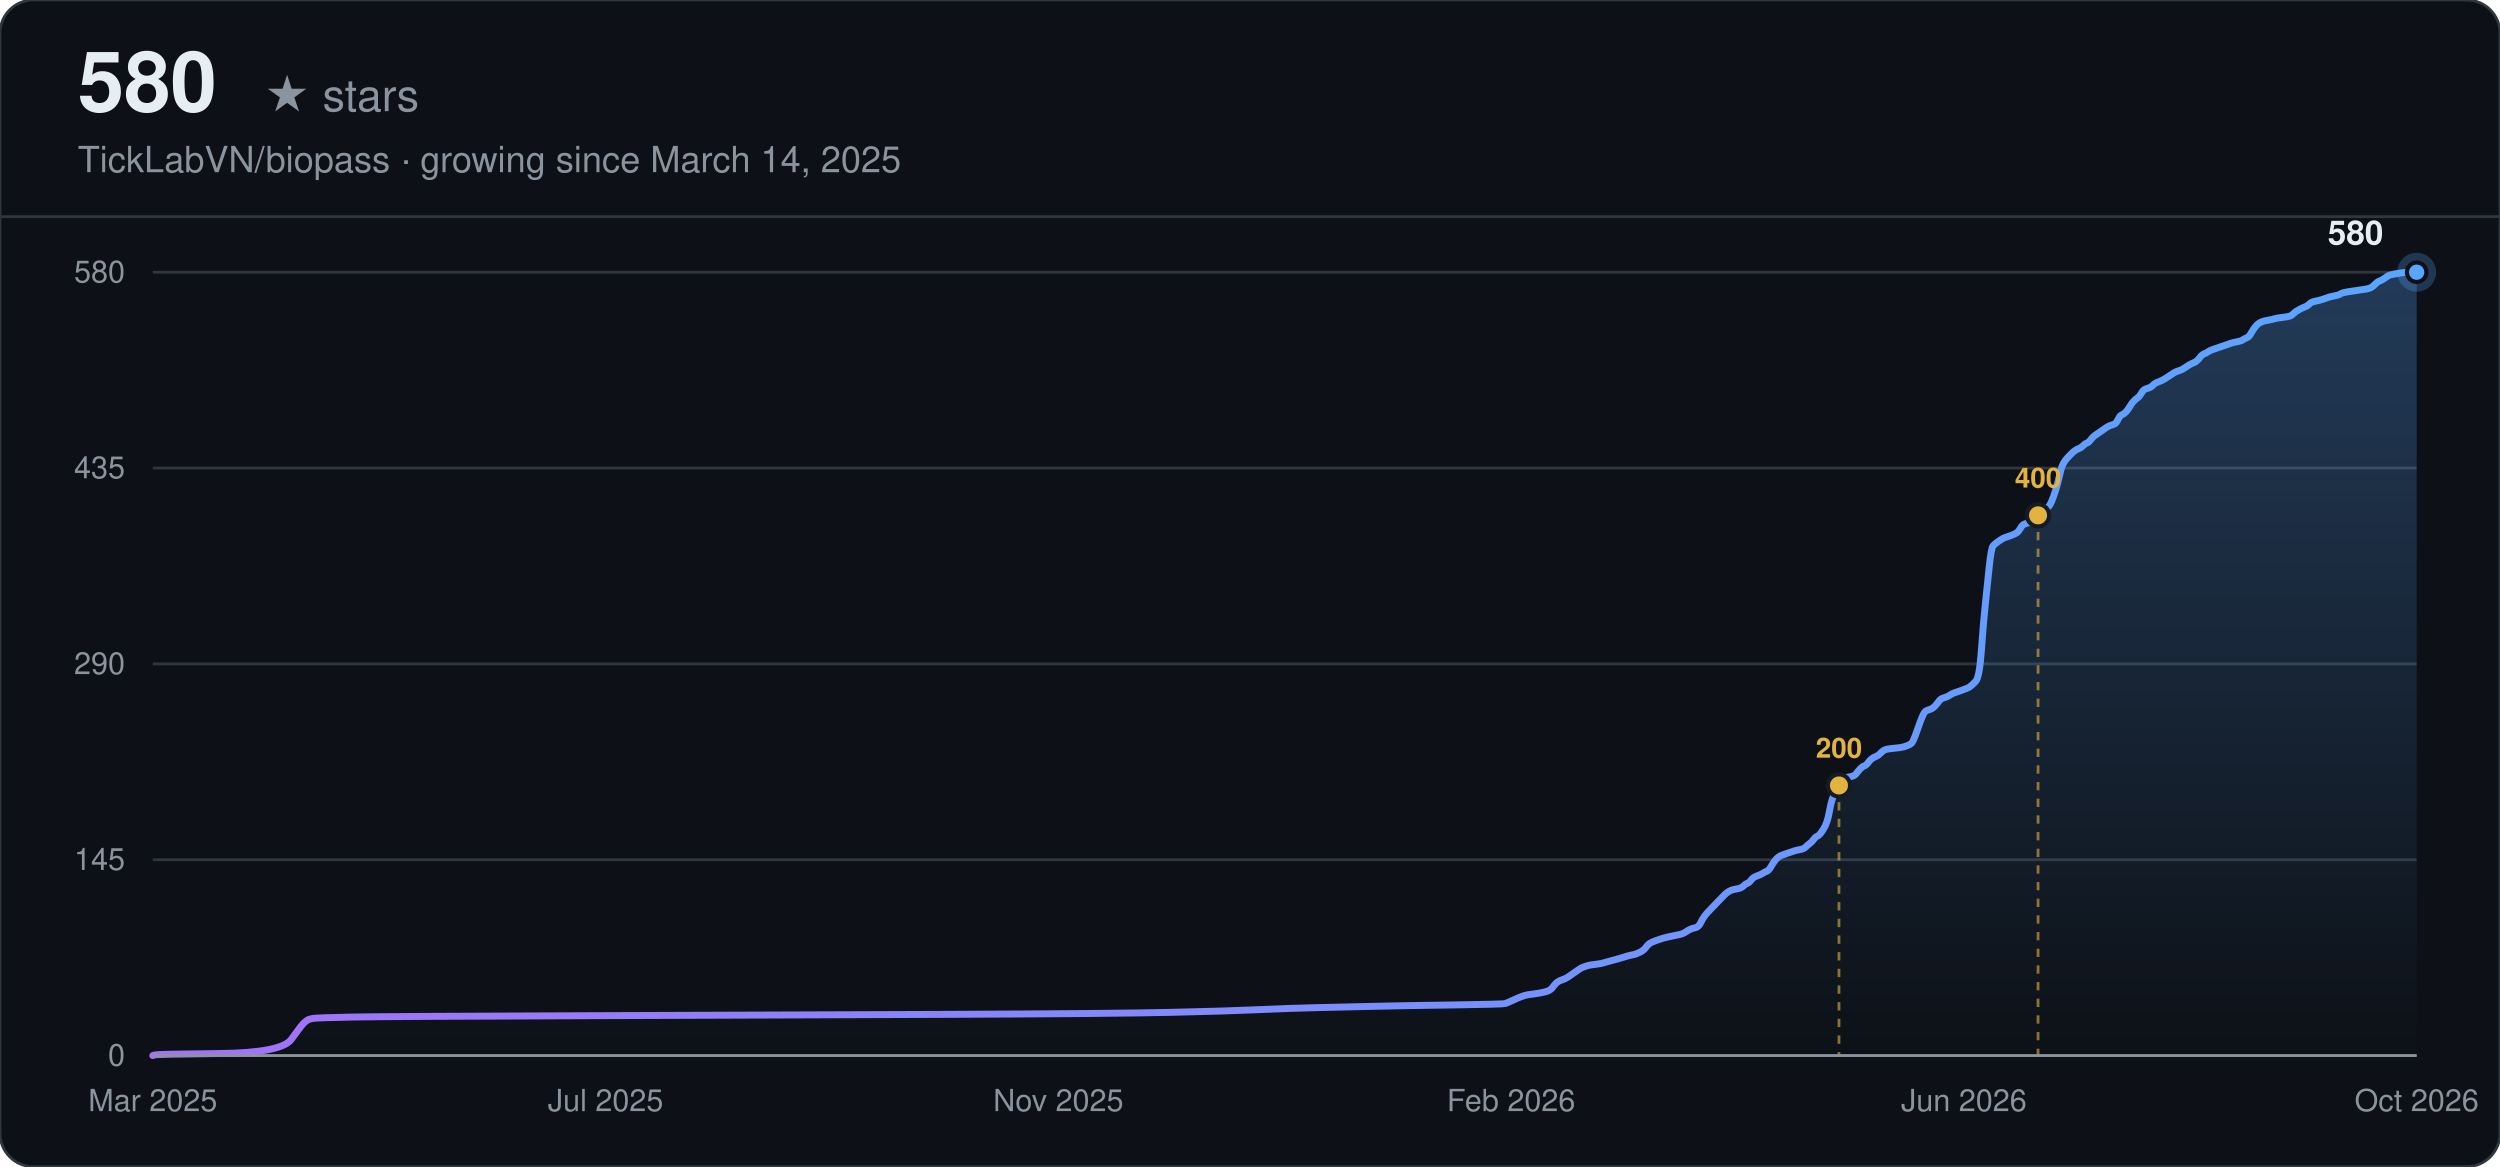
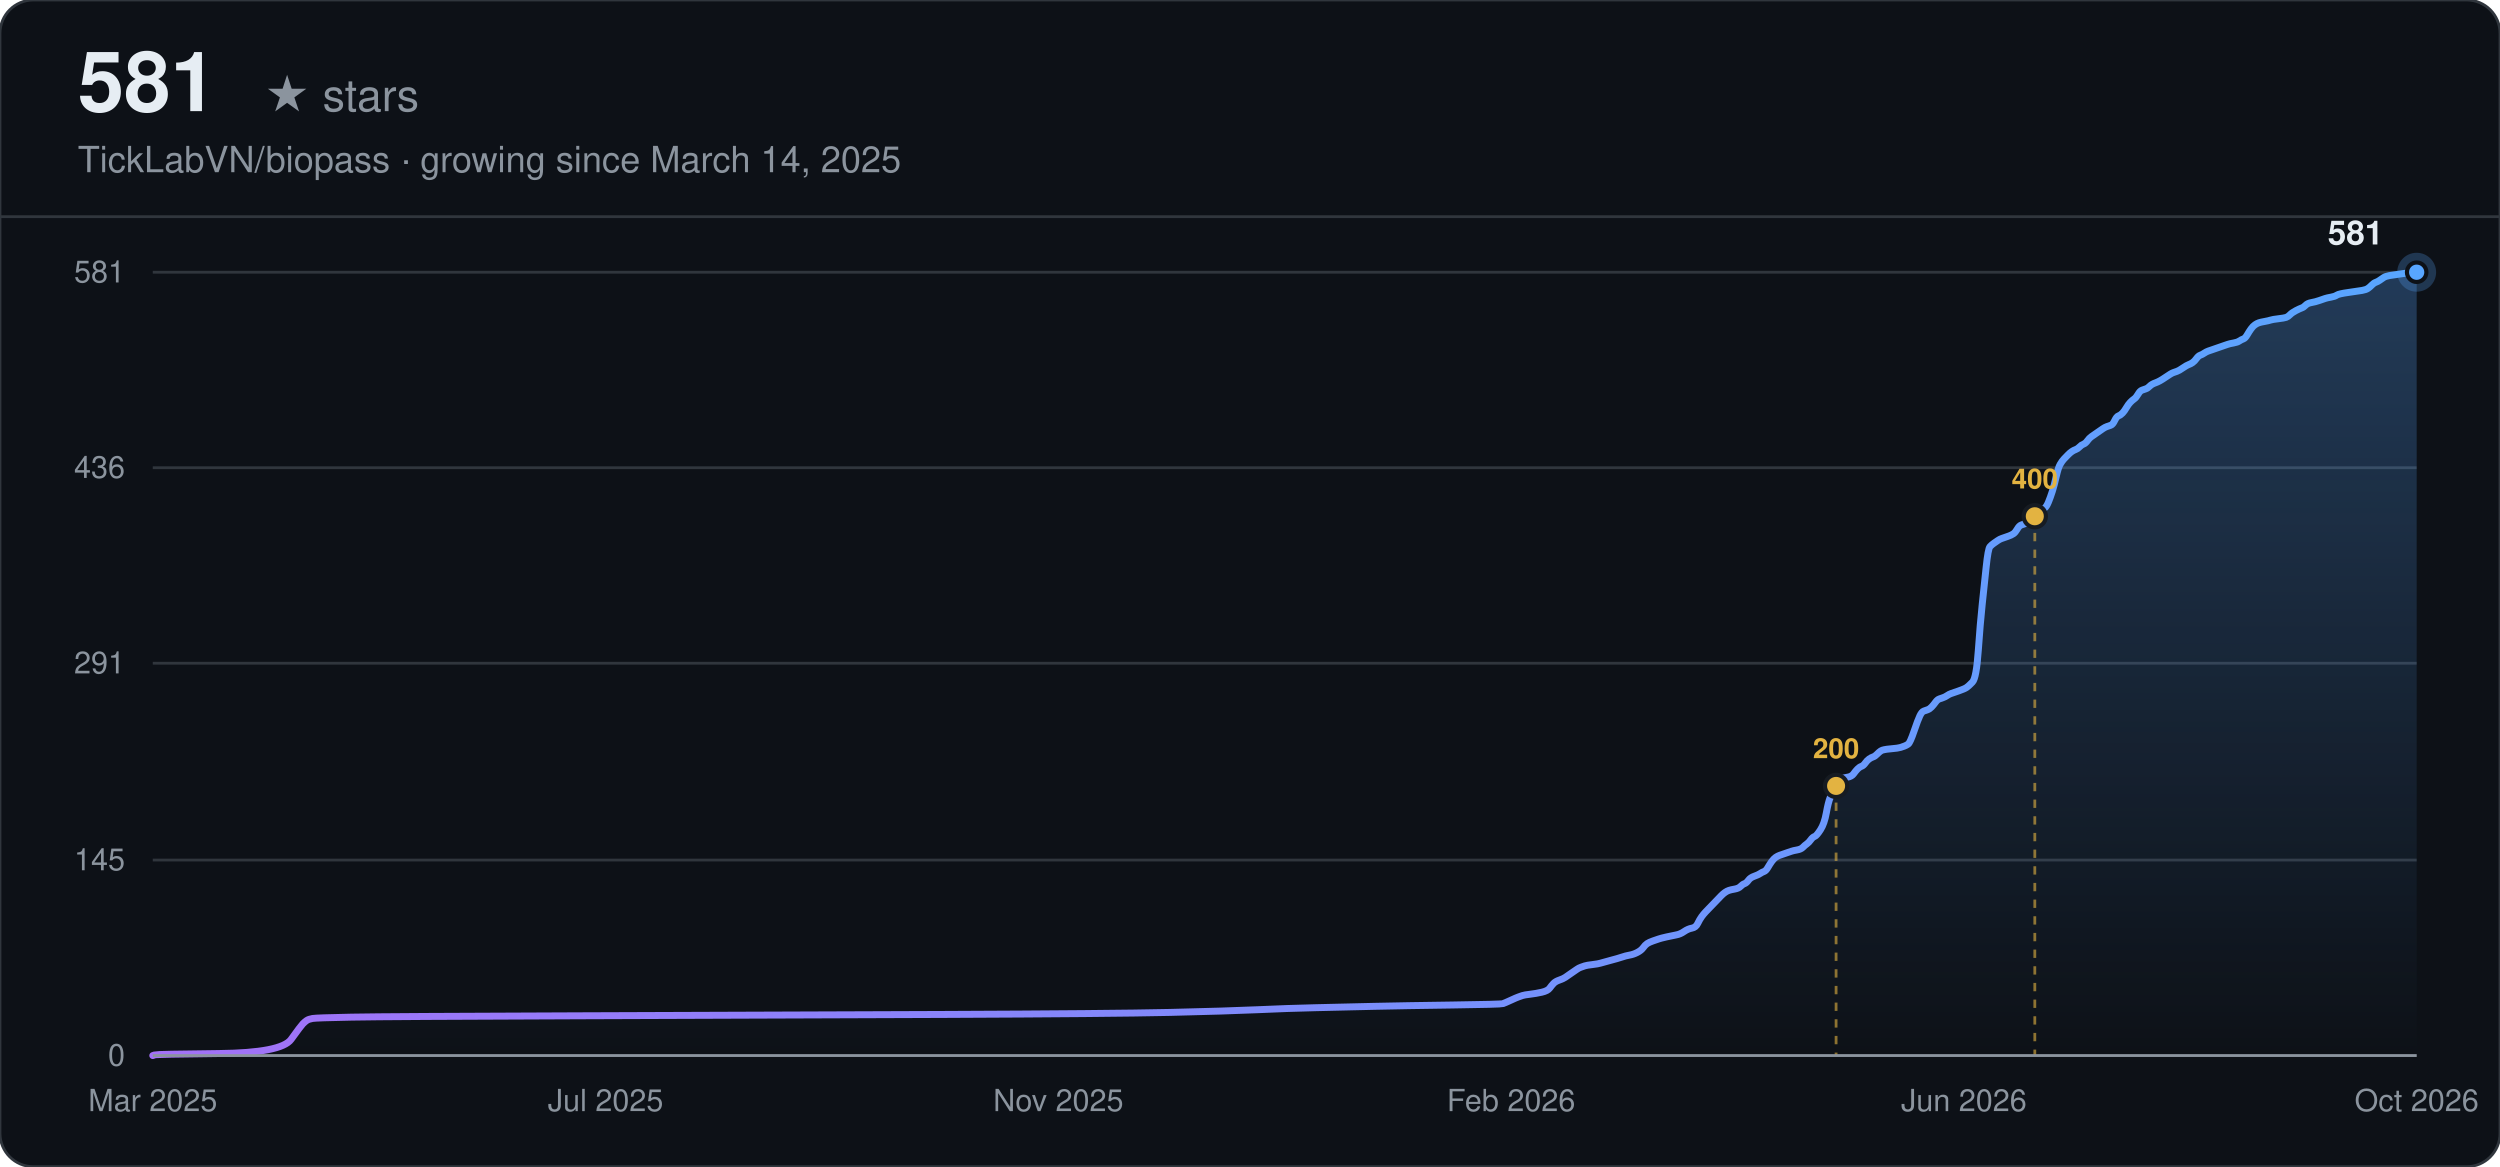
<svg xmlns="http://www.w3.org/2000/svg" width="900" height="420" viewBox="0 0 900 420" font-family="-apple-system, BlinkMacSystemFont, 'Segoe UI', Helvetica, Arial, sans-serif">
  <defs>
    <linearGradient id="line-dark" x1="0" y1="0" x2="1" y2="0">
      <stop offset="0%" stop-color="#a371f7" />
      <stop offset="100%" stop-color="#58a6ff" />
    </linearGradient>
    <linearGradient id="area-dark" x1="0" y1="0" x2="0" y2="1">
      <stop offset="0%" stop-color="#58a6ff" stop-opacity="0.28" />
      <stop offset="100%" stop-color="#58a6ff" stop-opacity="0" />
    </linearGradient>
  </defs>
  <rect width="900" height="420" rx="12" fill="#0d1117" />
  <rect width="900" height="420" rx="12" fill="none" stroke="#30363d" stroke-width="1" />
-   <text x="28" y="40" font-size="30" font-weight="700" fill="#e6edf3">580</text>
+   <text x="28" y="40" font-size="30" font-weight="700" fill="#e6edf3">581</text>
  <text x="28" y="40" font-size="16" fill="#8b949e" dx="67">★ stars</text>
  <text x="28" y="62" font-size="13" fill="#8b949e">TickLabVN/biopass · growing since March 14, 2025</text>
  <line x1="0" y1="78" x2="900" y2="78" stroke="#30363d" stroke-width="1" />
  <line x1="55" y1="380.00" x2="870" y2="380.00" stroke="#30363d" stroke-width="1" />
  <text x="45" y="380.00" text-anchor="end" dominant-baseline="middle" font-size="11" fill="#8b949e">0</text>
-   <line x1="55" y1="309.50" x2="870" y2="309.50" stroke="#30363d" stroke-width="1" />
-   <text x="45" y="309.50" text-anchor="end" dominant-baseline="middle" font-size="11" fill="#8b949e">145</text>
-   <line x1="55" y1="239.00" x2="870" y2="239.00" stroke="#30363d" stroke-width="1" />
-   <text x="45" y="239.00" text-anchor="end" dominant-baseline="middle" font-size="11" fill="#8b949e">290</text>
-   <line x1="55" y1="168.50" x2="870" y2="168.50" stroke="#30363d" stroke-width="1" />
-   <text x="45" y="168.50" text-anchor="end" dominant-baseline="middle" font-size="11" fill="#8b949e">435</text>
+   <line x1="55" y1="309.62" x2="870" y2="309.62" stroke="#30363d" stroke-width="1" />
+   <text x="45" y="309.62" text-anchor="end" dominant-baseline="middle" font-size="11" fill="#8b949e">145</text>
+   <line x1="55" y1="238.76" x2="870" y2="238.76" stroke="#30363d" stroke-width="1" />
+   <text x="45" y="238.76" text-anchor="end" dominant-baseline="middle" font-size="11" fill="#8b949e">291</text>
+   <line x1="55" y1="168.38" x2="870" y2="168.38" stroke="#30363d" stroke-width="1" />
+   <text x="45" y="168.38" text-anchor="end" dominant-baseline="middle" font-size="11" fill="#8b949e">436</text>
  <line x1="55" y1="98.00" x2="870" y2="98.00" stroke="#30363d" stroke-width="1" />
-   <text x="45" y="98.00" text-anchor="end" dominant-baseline="middle" font-size="11" fill="#8b949e">580</text>
+   <text x="45" y="98.00" text-anchor="end" dominant-baseline="middle" font-size="11" fill="#8b949e">581</text>
  <text x="55.00" y="400" text-anchor="middle" font-size="11" fill="#8b949e">Mar 2025</text>
  <text x="218.00" y="400" text-anchor="middle" font-size="11" fill="#8b949e">Jul 2025</text>
  <text x="381.00" y="400" text-anchor="middle" font-size="11" fill="#8b949e">Nov 2025</text>
  <text x="544.00" y="400" text-anchor="middle" font-size="11" fill="#8b949e">Feb 2026</text>
  <text x="707.00" y="400" text-anchor="middle" font-size="11" fill="#8b949e">Jun 2026</text>
  <text x="870.00" y="400" text-anchor="middle" font-size="11" fill="#8b949e">Oct 2026</text>
-   <path d="M55.00,380.00 L55.70,379.76 Q56.41,379.51 78.89,379.27 Q101.37,379.03 104.88,374.17 Q108.40,369.30 109.10,368.57 Q109.80,367.84 110.50,367.36 Q111.21,366.87 112.61,366.63 Q114.02,366.39 126.66,366.14 Q139.31,365.90 209.57,365.66 Q279.83,365.41 340.25,365.17 Q400.67,364.93 421.75,364.44 Q442.83,363.96 453.37,363.47 Q463.91,362.98 474.44,362.74 Q484.98,362.50 495.52,362.25 Q506.06,362.01 523.63,361.77 Q541.19,361.52 541.89,361.28 Q542.59,361.04 544.70,360.07 Q546.81,359.09 547.51,358.85 Q548.22,358.61 548.92,358.36 Q549.62,358.12 551.73,357.88 Q553.84,357.63 555.94,357.15 Q558.05,356.66 558.75,355.69 Q559.46,354.72 560.16,353.99 Q560.86,353.26 562.27,352.77 Q563.67,352.29 564.38,351.80 Q565.08,351.31 566.48,350.34 Q567.89,349.37 568.59,348.88 Q569.29,348.40 570.00,348.15 Q570.70,347.91 571.40,347.67 Q572.10,347.42 574.21,347.18 Q576.32,346.94 577.02,346.69 Q577.72,346.45 580.53,345.72 Q583.34,344.99 584.75,344.51 Q586.16,344.02 587.56,343.78 Q588.97,343.53 590.37,342.81 Q591.78,342.08 592.48,341.10 Q593.18,340.13 593.88,339.64 Q594.59,339.16 595.99,338.67 Q597.40,338.19 598.10,337.94 Q598.80,337.70 600.91,337.21 Q603.02,336.73 604.42,336.48 Q605.83,336.24 607.23,335.27 Q608.64,334.30 610.04,334.05 Q611.45,333.81 612.15,332.35 Q612.85,330.89 613.56,329.92 Q614.26,328.95 614.96,328.22 Q615.66,327.49 616.37,326.76 Q617.07,326.03 617.77,325.30 Q618.47,324.57 619.18,323.84 Q619.88,323.11 620.58,322.38 Q621.28,321.66 621.99,321.17 Q622.69,320.68 623.39,320.44 Q624.09,320.20 625.50,319.95 Q626.91,319.71 627.61,318.98 Q628.31,318.25 629.01,318.01 Q629.72,317.77 630.42,316.79 Q631.12,315.82 632.53,315.33 Q633.93,314.85 634.63,314.36 Q635.34,313.88 636.04,313.63 Q636.74,313.39 637.44,312.17 Q638.15,310.96 638.85,309.99 Q639.55,309.01 640.25,308.53 Q640.96,308.04 641.66,307.80 Q642.36,307.56 643.06,307.31 Q643.77,307.07 644.47,306.83 Q645.17,306.58 645.88,306.34 Q646.58,306.10 647.98,305.85 Q649.39,305.61 650.09,304.88 Q650.79,304.15 651.50,303.67 Q652.20,303.18 652.90,302.21 Q653.60,301.23 654.31,300.99 Q655.01,300.75 656.41,298.56 Q657.82,296.37 658.52,292.48 Q659.22,288.59 659.93,286.89 Q660.63,285.19 661.33,283.73 Q662.03,282.27 662.74,281.30 Q663.44,280.33 664.14,280.08 Q664.84,279.84 666.25,279.60 Q667.66,279.36 668.36,278.38 Q669.06,277.41 669.76,276.68 Q670.47,275.95 671.17,275.71 Q671.87,275.47 672.57,274.49 Q673.28,273.52 673.98,273.03 Q674.68,272.55 675.38,272.31 Q676.09,272.06 676.79,271.33 Q677.49,270.60 678.19,270.12 Q678.90,269.63 681.71,269.39 Q684.52,269.14 685.22,268.90 Q685.92,268.66 686.63,268.42 Q687.33,268.17 688.03,267.69 Q688.73,267.20 690.14,263.07 Q691.54,258.93 692.25,257.48 Q692.95,256.02 693.65,255.77 Q694.35,255.53 695.06,255.29 Q695.76,255.04 696.46,254.32 Q697.16,253.59 697.87,252.61 Q698.57,251.64 699.27,251.40 Q699.97,251.16 700.68,250.91 Q701.38,250.67 702.08,250.18 Q702.78,249.70 703.49,249.45 Q704.19,249.21 706.30,248.48 Q708.41,247.75 709.11,247.27 Q709.81,246.78 711.22,245.32 Q712.62,243.86 713.32,233.89 Q714.03,223.93 714.73,217.36 Q715.43,210.80 716.13,203.99 Q716.84,197.19 717.54,196.46 Q718.24,195.73 718.94,195.24 Q719.65,194.76 720.35,194.27 Q721.05,193.78 721.75,193.54 Q722.46,193.30 723.86,192.81 Q725.27,192.32 725.97,191.84 Q726.67,191.35 727.38,190.14 Q728.08,188.92 728.78,188.68 Q729.48,188.43 730.19,188.19 Q730.89,187.95 731.59,187.46 Q732.29,186.98 733.00,186.25 Q733.70,185.52 734.40,185.03 Q735.10,184.54 735.81,183.82 Q736.51,183.09 737.21,182.60 Q737.91,182.11 738.62,180.41 Q739.32,178.71 740.02,176.52 Q740.72,174.33 741.43,171.17 Q742.13,168.01 742.83,166.80 Q743.53,165.58 744.24,164.85 Q744.94,164.12 745.64,163.39 Q746.34,162.67 747.05,162.18 Q747.75,161.69 748.45,161.45 Q749.16,161.21 749.86,160.48 Q750.56,159.75 751.26,159.51 Q751.97,159.26 752.67,158.29 Q753.37,157.32 754.07,156.83 Q754.78,156.34 756.18,155.37 Q757.59,154.40 758.29,153.91 Q758.99,153.43 759.69,153.18 Q760.40,152.94 761.10,152.70 Q761.80,152.46 762.50,151.00 Q763.21,149.54 763.91,149.29 Q764.61,149.05 765.31,148.32 Q766.02,147.59 766.72,146.38 Q767.42,145.16 768.13,144.43 Q768.83,143.70 769.53,143.22 Q770.23,142.73 770.94,141.52 Q771.64,140.30 772.34,140.06 Q773.04,139.81 773.75,139.57 Q774.45,139.33 775.15,138.60 Q775.85,137.87 777.26,137.38 Q778.66,136.90 780.77,135.44 Q782.88,133.98 783.58,133.74 Q784.28,133.49 784.99,133.25 Q785.69,133.01 787.09,132.03 Q788.50,131.06 789.20,130.82 Q789.91,130.58 790.61,130.09 Q791.31,129.60 792.01,128.63 Q792.72,127.66 793.42,127.42 Q794.12,127.17 794.82,126.69 Q795.53,126.20 796.23,125.96 Q796.93,125.71 797.63,125.47 Q798.34,125.23 799.04,124.98 Q799.74,124.74 800.44,124.50 Q801.15,124.26 801.85,124.01 Q802.55,123.77 803.25,123.53 Q803.96,123.28 805.36,123.04 Q806.77,122.80 807.47,122.31 Q808.17,121.82 808.88,121.58 Q809.58,121.34 810.28,120.12 Q810.98,118.91 811.69,117.93 Q812.39,116.96 813.09,116.48 Q813.79,115.99 814.50,115.75 Q815.20,115.50 816.60,115.26 Q818.01,115.02 818.71,114.77 Q819.41,114.53 821.52,114.29 Q823.63,114.04 824.33,113.80 Q825.03,113.56 825.74,112.83 Q826.44,112.10 827.84,111.37 Q829.25,110.64 829.95,110.40 Q830.66,110.16 831.36,109.43 Q832.06,108.70 833.47,108.45 Q834.87,108.21 836.28,107.72 Q837.68,107.24 838.38,106.99 Q839.09,106.75 840.49,106.51 Q841.90,106.27 842.60,105.78 Q843.30,105.29 846.81,104.81 Q850.33,104.32 851.73,104.08 Q853.14,103.83 853.84,103.35 Q854.54,102.86 855.25,102.13 Q855.95,101.40 856.65,101.16 Q857.35,100.92 858.06,100.43 Q858.76,99.94 859.46,99.46 Q860.16,98.97 861.57,98.73 Q862.97,98.49 864.38,98.24 Q865.78,98.00 867.89,98.00 L870.00,98.00 L870.00,380.00 L55.00,380.00 Z" fill="url(#area-dark)" stroke="none" />
-   <path d="M55.00,380.00 L55.70,379.76 Q56.41,379.51 78.89,379.27 Q101.37,379.03 104.88,374.17 Q108.40,369.30 109.10,368.57 Q109.80,367.84 110.50,367.36 Q111.21,366.87 112.61,366.63 Q114.02,366.39 126.66,366.14 Q139.31,365.90 209.57,365.66 Q279.83,365.41 340.25,365.17 Q400.67,364.93 421.75,364.44 Q442.83,363.96 453.37,363.47 Q463.91,362.98 474.44,362.74 Q484.98,362.50 495.52,362.25 Q506.06,362.01 523.63,361.77 Q541.19,361.52 541.89,361.28 Q542.59,361.04 544.70,360.07 Q546.81,359.09 547.51,358.85 Q548.22,358.61 548.92,358.36 Q549.62,358.12 551.73,357.88 Q553.84,357.63 555.94,357.15 Q558.05,356.66 558.75,355.69 Q559.46,354.72 560.16,353.99 Q560.86,353.26 562.27,352.77 Q563.67,352.29 564.38,351.80 Q565.08,351.31 566.48,350.34 Q567.89,349.37 568.59,348.88 Q569.29,348.40 570.00,348.15 Q570.70,347.91 571.40,347.67 Q572.10,347.42 574.21,347.18 Q576.32,346.94 577.02,346.69 Q577.72,346.45 580.53,345.72 Q583.34,344.99 584.75,344.51 Q586.16,344.02 587.56,343.78 Q588.97,343.53 590.37,342.81 Q591.78,342.08 592.48,341.10 Q593.18,340.13 593.88,339.64 Q594.59,339.16 595.99,338.67 Q597.40,338.19 598.10,337.94 Q598.80,337.70 600.91,337.21 Q603.02,336.73 604.42,336.48 Q605.83,336.24 607.23,335.27 Q608.64,334.30 610.04,334.05 Q611.45,333.81 612.15,332.35 Q612.85,330.89 613.56,329.92 Q614.26,328.95 614.96,328.22 Q615.66,327.49 616.37,326.76 Q617.07,326.03 617.77,325.30 Q618.47,324.57 619.18,323.84 Q619.88,323.11 620.58,322.38 Q621.28,321.66 621.99,321.17 Q622.69,320.68 623.39,320.44 Q624.09,320.20 625.50,319.95 Q626.91,319.71 627.61,318.98 Q628.31,318.25 629.01,318.01 Q629.72,317.77 630.42,316.79 Q631.12,315.82 632.53,315.33 Q633.93,314.85 634.63,314.36 Q635.34,313.88 636.04,313.63 Q636.74,313.39 637.44,312.17 Q638.15,310.96 638.85,309.99 Q639.55,309.01 640.25,308.53 Q640.96,308.04 641.66,307.80 Q642.36,307.56 643.06,307.31 Q643.77,307.07 644.47,306.83 Q645.17,306.58 645.88,306.34 Q646.58,306.10 647.98,305.85 Q649.39,305.61 650.09,304.88 Q650.79,304.15 651.50,303.67 Q652.20,303.18 652.90,302.21 Q653.60,301.23 654.31,300.99 Q655.01,300.75 656.41,298.56 Q657.82,296.37 658.52,292.48 Q659.22,288.59 659.93,286.89 Q660.63,285.19 661.33,283.73 Q662.03,282.27 662.74,281.30 Q663.44,280.33 664.14,280.08 Q664.84,279.84 666.25,279.60 Q667.66,279.36 668.36,278.38 Q669.06,277.41 669.76,276.68 Q670.47,275.95 671.17,275.71 Q671.87,275.47 672.57,274.49 Q673.28,273.52 673.98,273.03 Q674.68,272.55 675.38,272.31 Q676.09,272.06 676.79,271.33 Q677.49,270.60 678.19,270.12 Q678.90,269.63 681.71,269.39 Q684.52,269.14 685.22,268.90 Q685.92,268.66 686.63,268.42 Q687.33,268.17 688.03,267.69 Q688.73,267.20 690.14,263.07 Q691.54,258.93 692.25,257.48 Q692.95,256.02 693.65,255.77 Q694.35,255.53 695.06,255.29 Q695.76,255.04 696.46,254.32 Q697.16,253.59 697.87,252.61 Q698.57,251.64 699.27,251.40 Q699.97,251.16 700.68,250.91 Q701.38,250.67 702.08,250.18 Q702.78,249.70 703.49,249.45 Q704.19,249.21 706.30,248.48 Q708.41,247.75 709.11,247.27 Q709.81,246.78 711.22,245.32 Q712.62,243.86 713.32,233.89 Q714.03,223.93 714.73,217.36 Q715.43,210.80 716.13,203.99 Q716.84,197.19 717.54,196.46 Q718.24,195.73 718.94,195.24 Q719.65,194.76 720.35,194.27 Q721.05,193.78 721.75,193.54 Q722.46,193.30 723.86,192.81 Q725.27,192.32 725.97,191.84 Q726.67,191.35 727.38,190.14 Q728.08,188.92 728.78,188.68 Q729.48,188.43 730.19,188.19 Q730.89,187.95 731.59,187.46 Q732.29,186.98 733.00,186.25 Q733.70,185.52 734.40,185.03 Q735.10,184.54 735.81,183.82 Q736.51,183.09 737.21,182.60 Q737.91,182.11 738.62,180.41 Q739.32,178.71 740.02,176.52 Q740.72,174.33 741.43,171.17 Q742.13,168.01 742.83,166.80 Q743.53,165.58 744.24,164.85 Q744.94,164.12 745.64,163.39 Q746.34,162.67 747.05,162.18 Q747.75,161.69 748.45,161.45 Q749.16,161.21 749.86,160.48 Q750.56,159.75 751.26,159.51 Q751.97,159.26 752.67,158.29 Q753.37,157.32 754.07,156.83 Q754.78,156.34 756.18,155.37 Q757.59,154.40 758.29,153.91 Q758.99,153.43 759.69,153.18 Q760.40,152.94 761.10,152.70 Q761.80,152.46 762.50,151.00 Q763.21,149.54 763.91,149.29 Q764.61,149.05 765.31,148.32 Q766.02,147.59 766.72,146.38 Q767.42,145.16 768.13,144.43 Q768.83,143.70 769.53,143.22 Q770.23,142.73 770.94,141.52 Q771.64,140.30 772.34,140.06 Q773.04,139.81 773.75,139.57 Q774.45,139.33 775.15,138.60 Q775.85,137.87 777.26,137.38 Q778.66,136.90 780.77,135.44 Q782.88,133.98 783.58,133.74 Q784.28,133.49 784.99,133.25 Q785.69,133.01 787.09,132.03 Q788.50,131.06 789.20,130.82 Q789.91,130.58 790.61,130.09 Q791.31,129.60 792.01,128.63 Q792.72,127.66 793.42,127.42 Q794.12,127.17 794.82,126.69 Q795.53,126.20 796.23,125.96 Q796.93,125.71 797.63,125.47 Q798.34,125.23 799.04,124.98 Q799.74,124.74 800.44,124.50 Q801.15,124.26 801.85,124.01 Q802.55,123.77 803.25,123.53 Q803.96,123.28 805.36,123.04 Q806.77,122.80 807.47,122.31 Q808.17,121.82 808.88,121.58 Q809.58,121.34 810.28,120.12 Q810.98,118.91 811.69,117.93 Q812.39,116.96 813.09,116.48 Q813.79,115.99 814.50,115.75 Q815.20,115.50 816.60,115.26 Q818.01,115.02 818.71,114.77 Q819.41,114.53 821.52,114.29 Q823.63,114.04 824.33,113.80 Q825.03,113.56 825.74,112.83 Q826.44,112.10 827.84,111.37 Q829.25,110.64 829.95,110.40 Q830.66,110.16 831.36,109.43 Q832.06,108.70 833.47,108.45 Q834.87,108.21 836.28,107.72 Q837.68,107.24 838.38,106.99 Q839.09,106.75 840.49,106.51 Q841.90,106.27 842.60,105.78 Q843.30,105.29 846.81,104.81 Q850.33,104.32 851.73,104.08 Q853.14,103.83 853.84,103.35 Q854.54,102.86 855.25,102.13 Q855.95,101.40 856.65,101.16 Q857.35,100.92 858.06,100.43 Q858.76,99.94 859.46,99.46 Q860.16,98.97 861.57,98.73 Q862.97,98.49 864.38,98.24 Q865.78,98.00 867.89,98.00 L870.00,98.00" fill="none" stroke="url(#line-dark)" stroke-width="2.5" stroke-linecap="round" />
-   <line x1="662.03" y1="282.76" x2="662.03" y2="380.00" stroke="#e3b341" stroke-width="1" stroke-dasharray="3,3" opacity="0.6" />
-   <circle cx="662.03" cy="282.76" r="4" fill="#e3b341" stroke="#161b22" stroke-width="1.5" />
-   <text x="662.03" y="272.76" text-anchor="middle" font-size="10" font-weight="600" fill="#e3b341">200</text>
-   <line x1="733.70" y1="185.52" x2="733.70" y2="380.00" stroke="#e3b341" stroke-width="1" stroke-dasharray="3,3" opacity="0.6" />
-   <circle cx="733.70" cy="185.52" r="4" fill="#e3b341" stroke="#161b22" stroke-width="1.5" />
-   <text x="733.70" y="175.52" text-anchor="middle" font-size="10" font-weight="600" fill="#e3b341">400</text>
+   <path d="M55.00,380.00 L55.70,379.76 Q56.40,379.51 78.85,379.27 Q101.29,379.03 104.80,374.18 Q108.30,369.32 109.01,368.59 Q109.71,367.87 110.41,367.38 Q111.11,366.90 112.51,366.65 Q113.92,366.41 126.54,366.17 Q139.17,365.92 209.30,365.68 Q279.44,365.44 339.76,365.20 Q400.08,364.95 421.12,364.47 Q442.16,363.98 452.68,363.50 Q463.20,363.01 473.72,362.77 Q484.24,362.53 494.76,362.28 Q505.28,362.04 522.82,361.80 Q540.35,361.56 541.05,361.31 Q541.76,361.07 543.86,360.10 Q545.96,359.13 546.67,358.89 Q547.37,358.64 548.07,358.40 Q548.77,358.16 550.87,357.92 Q552.98,357.67 555.08,357.19 Q557.19,356.70 557.89,355.73 Q558.59,354.76 559.29,354.03 Q559.99,353.30 561.39,352.82 Q562.80,352.33 563.50,351.85 Q564.20,351.36 565.60,350.39 Q567.01,349.42 567.71,348.94 Q568.41,348.45 569.11,348.21 Q569.81,347.97 570.51,347.72 Q571.21,347.48 573.32,347.24 Q575.42,346.99 576.12,346.75 Q576.82,346.51 579.63,345.78 Q582.44,345.05 583.84,344.57 Q585.24,344.08 586.64,343.84 Q588.05,343.60 589.45,342.87 Q590.85,342.14 591.55,341.17 Q592.25,340.20 592.96,339.71 Q593.66,339.23 595.06,338.74 Q596.46,338.26 597.16,338.02 Q597.87,337.77 599.97,337.29 Q602.07,336.80 603.48,336.56 Q604.88,336.32 606.28,335.35 Q607.69,334.38 609.09,334.13 Q610.49,333.89 611.19,332.43 Q611.89,330.98 612.59,330.01 Q613.30,329.04 614.00,328.31 Q614.70,327.58 615.40,326.85 Q616.10,326.12 616.80,325.40 Q617.50,324.67 618.21,323.94 Q618.91,323.21 619.61,322.48 Q620.31,321.76 621.01,321.27 Q621.71,320.78 622.41,320.54 Q623.12,320.30 624.52,320.06 Q625.92,319.81 626.62,319.09 Q627.32,318.36 628.02,318.12 Q628.73,317.87 629.43,316.90 Q630.13,315.93 631.53,315.45 Q632.93,314.96 633.64,314.48 Q634.34,313.99 635.04,313.75 Q635.74,313.50 636.44,312.29 Q637.14,311.08 637.84,310.11 Q638.55,309.14 639.25,308.65 Q639.95,308.17 640.65,307.92 Q641.35,307.68 642.05,307.44 Q642.75,307.19 643.46,306.95 Q644.16,306.71 644.86,306.47 Q645.56,306.22 646.96,305.98 Q648.36,305.74 649.07,305.01 Q649.77,304.28 650.47,303.80 Q651.17,303.31 651.87,302.34 Q652.57,301.37 653.27,301.13 Q653.98,300.88 655.38,298.70 Q656.78,296.52 657.48,292.63 Q658.18,288.75 658.89,287.05 Q659.59,285.35 660.29,283.90 Q660.99,282.44 661.69,281.47 Q662.39,280.50 663.09,280.26 Q663.80,280.01 665.20,279.77 Q666.60,279.53 667.30,278.56 Q668.00,277.59 668.70,276.86 Q669.41,276.13 670.11,275.89 Q670.81,275.65 671.51,274.67 Q672.21,273.70 672.91,273.22 Q673.61,272.73 674.32,272.49 Q675.02,272.25 675.72,271.52 Q676.42,270.79 677.12,270.31 Q677.82,269.82 680.63,269.58 Q683.43,269.34 684.14,269.09 Q684.84,268.85 685.54,268.61 Q686.24,268.36 686.94,267.88 Q687.64,267.39 689.04,263.27 Q690.45,259.14 691.15,257.69 Q691.85,256.23 692.55,255.99 Q693.25,255.75 693.95,255.50 Q694.66,255.26 695.36,254.53 Q696.06,253.80 696.76,252.83 Q697.46,251.86 698.16,251.62 Q698.86,251.38 699.57,251.13 Q700.27,250.89 700.97,250.41 Q701.67,249.92 702.37,249.68 Q703.07,249.44 705.18,248.71 Q707.28,247.98 707.98,247.49 Q708.68,247.01 710.09,245.55 Q711.49,244.10 712.19,234.15 Q712.89,224.20 713.59,217.64 Q714.29,211.09 715.00,204.30 Q715.70,197.50 716.40,196.77 Q717.10,196.04 717.80,195.56 Q718.50,195.07 719.20,194.59 Q719.91,194.10 720.61,193.86 Q721.31,193.62 722.71,193.13 Q724.11,192.65 724.81,192.16 Q725.52,191.68 726.22,190.46 Q726.92,189.25 727.62,189.01 Q728.32,188.76 729.02,188.52 Q729.72,188.28 730.43,187.79 Q731.13,187.31 731.83,186.58 Q732.53,185.85 733.23,185.37 Q733.93,184.88 734.63,184.15 Q735.34,183.43 736.04,182.94 Q736.74,182.45 737.44,180.76 Q738.14,179.06 738.84,176.87 Q739.54,174.69 740.25,171.53 Q740.95,168.38 741.65,167.17 Q742.35,165.95 743.05,165.22 Q743.75,164.50 744.45,163.77 Q745.15,163.04 745.86,162.55 Q746.56,162.07 747.26,161.83 Q747.96,161.58 748.66,160.86 Q749.36,160.13 750.06,159.88 Q750.77,159.64 751.47,158.67 Q752.17,157.70 752.87,157.22 Q753.57,156.73 754.97,155.76 Q756.38,154.79 757.08,154.30 Q757.78,153.82 758.48,153.57 Q759.18,153.33 759.88,153.09 Q760.59,152.85 761.29,151.39 Q761.99,149.93 762.69,149.69 Q763.39,149.45 764.09,148.72 Q764.79,147.99 765.49,146.78 Q766.20,145.57 766.90,144.84 Q767.60,144.11 768.30,143.62 Q769.00,143.14 769.70,141.93 Q770.40,140.71 771.11,140.47 Q771.81,140.23 772.51,139.98 Q773.21,139.74 773.91,139.01 Q774.61,138.29 776.02,137.80 Q777.42,137.31 779.52,135.86 Q781.63,134.40 782.33,134.16 Q783.03,133.92 783.73,133.67 Q784.43,133.43 785.83,132.46 Q787.24,131.49 787.94,131.25 Q788.64,131.01 789.34,130.52 Q790.04,130.03 790.74,129.06 Q791.45,128.09 792.15,127.85 Q792.85,127.61 793.55,127.12 Q794.25,126.64 794.95,126.39 Q795.65,126.15 796.36,125.91 Q797.06,125.67 797.76,125.42 Q798.46,125.18 799.16,124.94 Q799.86,124.70 800.56,124.45 Q801.27,124.21 801.97,123.97 Q802.67,123.72 804.07,123.48 Q805.47,123.24 806.17,122.75 Q806.88,122.27 807.58,122.03 Q808.28,121.78 808.98,120.57 Q809.68,119.36 810.38,118.39 Q811.08,117.41 811.79,116.93 Q812.49,116.44 813.19,116.20 Q813.89,115.96 815.29,115.72 Q816.70,115.47 817.40,115.23 Q818.10,114.99 820.20,114.75 Q822.31,114.50 823.01,114.26 Q823.71,114.02 824.41,113.29 Q825.11,112.56 826.51,111.83 Q827.92,111.10 828.62,110.86 Q829.32,110.62 830.02,109.89 Q830.72,109.16 832.13,108.92 Q833.53,108.68 834.93,108.19 Q836.33,107.71 837.04,107.46 Q837.74,107.22 839.14,106.98 Q840.54,106.74 841.24,106.25 Q841.94,105.77 845.45,105.28 Q848.96,104.80 850.36,104.55 Q851.76,104.31 852.47,103.82 Q853.17,103.34 853.87,102.61 Q854.57,101.88 855.27,101.64 Q855.97,101.40 856.67,100.91 Q857.38,100.43 858.08,99.94 Q858.78,99.46 860.18,99.21 Q861.58,98.97 865.09,98.49 Q868.60,98.00 869.30,98.00 L870.00,98.00 L870.00,380.00 L55.00,380.00 Z" fill="url(#area-dark)" stroke="none" />
+   <path d="M55.00,380.00 L55.70,379.76 Q56.40,379.51 78.85,379.27 Q101.29,379.03 104.80,374.18 Q108.30,369.32 109.01,368.59 Q109.71,367.87 110.41,367.38 Q111.11,366.90 112.51,366.65 Q113.92,366.41 126.54,366.17 Q139.17,365.92 209.30,365.68 Q279.44,365.44 339.76,365.20 Q400.08,364.95 421.12,364.47 Q442.16,363.98 452.68,363.50 Q463.20,363.01 473.72,362.77 Q484.24,362.53 494.76,362.28 Q505.28,362.04 522.82,361.80 Q540.35,361.56 541.05,361.31 Q541.76,361.07 543.86,360.10 Q545.96,359.13 546.67,358.89 Q547.37,358.64 548.07,358.40 Q548.77,358.16 550.87,357.92 Q552.98,357.67 555.08,357.19 Q557.19,356.70 557.89,355.73 Q558.59,354.76 559.29,354.03 Q559.99,353.30 561.39,352.82 Q562.80,352.33 563.50,351.85 Q564.20,351.36 565.60,350.39 Q567.01,349.42 567.71,348.94 Q568.41,348.45 569.11,348.21 Q569.81,347.97 570.51,347.72 Q571.21,347.48 573.32,347.24 Q575.42,346.99 576.12,346.75 Q576.82,346.51 579.63,345.78 Q582.44,345.05 583.84,344.57 Q585.24,344.08 586.64,343.84 Q588.05,343.60 589.45,342.87 Q590.85,342.14 591.55,341.17 Q592.25,340.20 592.96,339.71 Q593.66,339.23 595.06,338.74 Q596.46,338.26 597.16,338.02 Q597.87,337.77 599.97,337.29 Q602.07,336.80 603.48,336.56 Q604.88,336.32 606.28,335.35 Q607.69,334.38 609.09,334.13 Q610.49,333.89 611.19,332.43 Q611.89,330.98 612.59,330.01 Q613.30,329.04 614.00,328.31 Q614.70,327.58 615.40,326.85 Q616.10,326.12 616.80,325.40 Q617.50,324.67 618.21,323.94 Q618.91,323.21 619.61,322.48 Q620.31,321.76 621.01,321.27 Q621.71,320.78 622.41,320.54 Q623.12,320.30 624.52,320.06 Q625.92,319.81 626.62,319.09 Q627.32,318.36 628.02,318.12 Q628.73,317.87 629.43,316.90 Q630.13,315.93 631.53,315.45 Q632.93,314.96 633.64,314.48 Q634.34,313.99 635.04,313.75 Q635.74,313.50 636.44,312.29 Q637.14,311.08 637.84,310.11 Q638.55,309.14 639.25,308.65 Q639.95,308.17 640.65,307.92 Q641.35,307.68 642.05,307.44 Q642.75,307.19 643.46,306.95 Q644.16,306.71 644.86,306.47 Q645.56,306.22 646.96,305.98 Q648.36,305.74 649.07,305.01 Q649.77,304.28 650.47,303.80 Q651.17,303.31 651.87,302.34 Q652.57,301.37 653.27,301.13 Q653.98,300.88 655.38,298.70 Q656.78,296.52 657.48,292.63 Q658.18,288.75 658.89,287.05 Q659.59,285.35 660.29,283.90 Q660.99,282.44 661.69,281.47 Q662.39,280.50 663.09,280.26 Q663.80,280.01 665.20,279.77 Q666.60,279.53 667.30,278.56 Q668.00,277.59 668.70,276.86 Q669.41,276.13 670.11,275.89 Q670.81,275.65 671.51,274.67 Q672.21,273.70 672.91,273.22 Q673.61,272.73 674.32,272.49 Q675.02,272.25 675.72,271.52 Q676.42,270.79 677.12,270.31 Q677.82,269.82 680.63,269.58 Q683.43,269.34 684.14,269.09 Q684.84,268.85 685.54,268.61 Q686.24,268.36 686.94,267.88 Q687.64,267.39 689.04,263.27 Q690.45,259.14 691.15,257.69 Q691.85,256.23 692.55,255.99 Q693.25,255.75 693.95,255.50 Q694.66,255.26 695.36,254.53 Q696.06,253.80 696.76,252.83 Q697.46,251.86 698.16,251.62 Q698.86,251.38 699.57,251.13 Q700.27,250.89 700.97,250.41 Q701.67,249.92 702.37,249.68 Q703.07,249.44 705.18,248.71 Q707.28,247.98 707.98,247.49 Q708.68,247.01 710.09,245.55 Q711.49,244.10 712.19,234.15 Q712.89,224.20 713.59,217.64 Q714.29,211.09 715.00,204.30 Q715.70,197.50 716.40,196.77 Q717.10,196.04 717.80,195.56 Q718.50,195.07 719.20,194.59 Q719.91,194.10 720.61,193.86 Q721.31,193.62 722.71,193.13 Q724.11,192.65 724.81,192.16 Q725.52,191.68 726.22,190.46 Q726.92,189.25 727.62,189.01 Q728.32,188.76 729.02,188.52 Q729.72,188.28 730.43,187.79 Q731.13,187.31 731.83,186.58 Q732.53,185.85 733.23,185.37 Q733.93,184.88 734.63,184.15 Q735.34,183.43 736.04,182.94 Q736.74,182.45 737.44,180.76 Q738.14,179.06 738.84,176.87 Q739.54,174.69 740.25,171.53 Q740.95,168.38 741.65,167.17 Q742.35,165.95 743.05,165.22 Q743.75,164.50 744.45,163.77 Q745.15,163.04 745.86,162.55 Q746.56,162.07 747.26,161.83 Q747.96,161.58 748.66,160.86 Q749.36,160.13 750.06,159.88 Q750.77,159.64 751.47,158.67 Q752.17,157.70 752.87,157.22 Q753.57,156.73 754.97,155.76 Q756.38,154.79 757.08,154.30 Q757.78,153.82 758.48,153.57 Q759.18,153.33 759.88,153.09 Q760.59,152.85 761.29,151.39 Q761.99,149.93 762.69,149.69 Q763.39,149.45 764.09,148.72 Q764.79,147.99 765.49,146.78 Q766.20,145.57 766.90,144.84 Q767.60,144.11 768.30,143.62 Q769.00,143.14 769.70,141.93 Q770.40,140.71 771.11,140.47 Q771.81,140.23 772.51,139.98 Q773.21,139.74 773.91,139.01 Q774.61,138.29 776.02,137.80 Q777.42,137.31 779.52,135.86 Q781.63,134.40 782.33,134.16 Q783.03,133.92 783.73,133.67 Q784.43,133.43 785.83,132.46 Q787.24,131.49 787.94,131.25 Q788.64,131.01 789.34,130.52 Q790.04,130.03 790.74,129.06 Q791.45,128.09 792.15,127.85 Q792.85,127.61 793.55,127.12 Q794.25,126.64 794.95,126.39 Q795.65,126.15 796.36,125.91 Q797.06,125.67 797.76,125.42 Q798.46,125.18 799.16,124.94 Q799.86,124.70 800.56,124.45 Q801.27,124.21 801.97,123.97 Q802.67,123.72 804.07,123.48 Q805.47,123.24 806.17,122.75 Q806.88,122.27 807.58,122.03 Q808.28,121.78 808.98,120.57 Q809.68,119.36 810.38,118.39 Q811.08,117.41 811.79,116.93 Q812.49,116.44 813.19,116.20 Q813.89,115.96 815.29,115.72 Q816.70,115.47 817.40,115.23 Q818.10,114.99 820.20,114.75 Q822.31,114.50 823.01,114.26 Q823.71,114.02 824.41,113.29 Q825.11,112.56 826.51,111.83 Q827.92,111.10 828.62,110.86 Q829.32,110.62 830.02,109.89 Q830.72,109.16 832.13,108.92 Q833.53,108.68 834.93,108.19 Q836.33,107.71 837.04,107.46 Q837.74,107.22 839.14,106.98 Q840.54,106.74 841.24,106.25 Q841.94,105.77 845.45,105.28 Q848.96,104.80 850.36,104.55 Q851.76,104.31 852.47,103.82 Q853.17,103.34 853.87,102.61 Q854.57,101.88 855.27,101.64 Q855.97,101.40 856.67,100.91 Q857.38,100.43 858.08,99.94 Q858.78,99.46 860.18,99.21 Q861.58,98.97 865.09,98.49 Q868.60,98.00 869.30,98.00 L870.00,98.00" fill="none" stroke="url(#line-dark)" stroke-width="2.5" stroke-linecap="round" />
+   <line x1="660.99" y1="282.93" x2="660.99" y2="380.00" stroke="#e3b341" stroke-width="1" stroke-dasharray="3,3" opacity="0.6" />
+   <circle cx="660.99" cy="282.93" r="4" fill="#e3b341" stroke="#161b22" stroke-width="1.5" />
+   <text x="660.99" y="272.93" text-anchor="middle" font-size="10" font-weight="600" fill="#e3b341">200</text>
+   <line x1="732.53" y1="185.85" x2="732.53" y2="380.00" stroke="#e3b341" stroke-width="1" stroke-dasharray="3,3" opacity="0.6" />
+   <circle cx="732.53" cy="185.85" r="4" fill="#e3b341" stroke="#161b22" stroke-width="1.5" />
+   <text x="732.53" y="175.85" text-anchor="middle" font-size="10" font-weight="600" fill="#e3b341">400</text>
  <circle cx="870.00" cy="98.00" r="7" fill="#58a6ff" opacity="0.25" />
  <circle cx="870.00" cy="98.00" r="3.5" fill="#58a6ff" stroke="#0d1117" stroke-width="1.5" />
-   <text x="858.00" y="88.00" text-anchor="end" font-size="12" font-weight="600" fill="#e6edf3">580</text>
+   <text x="858.00" y="88.00" text-anchor="end" font-size="12" font-weight="600" fill="#e6edf3">581</text>
  <line x1="55" y1="380.00" x2="870" y2="380.00" stroke="#8b949e" stroke-width="1" />
</svg>
